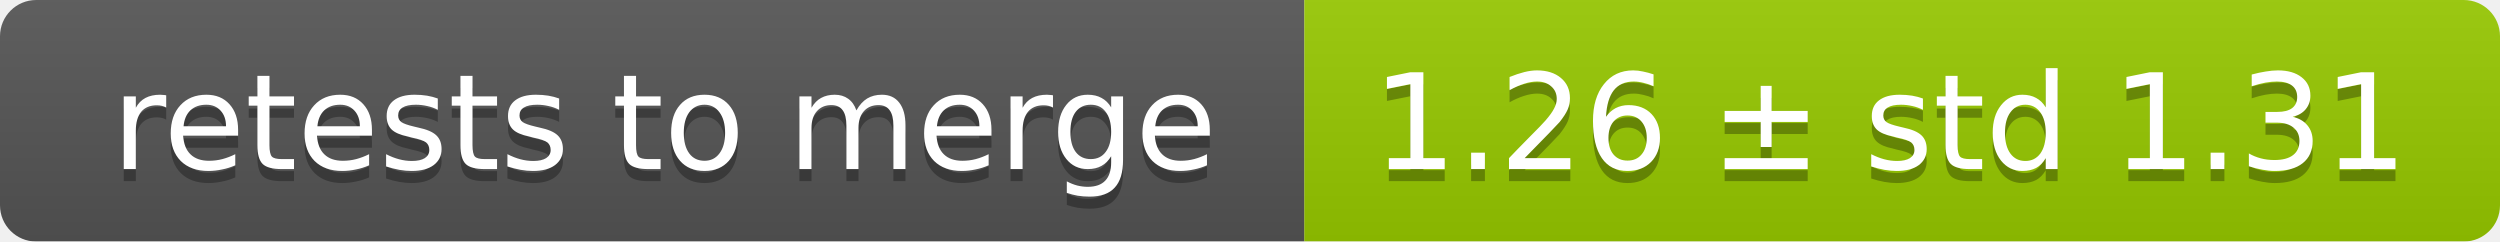
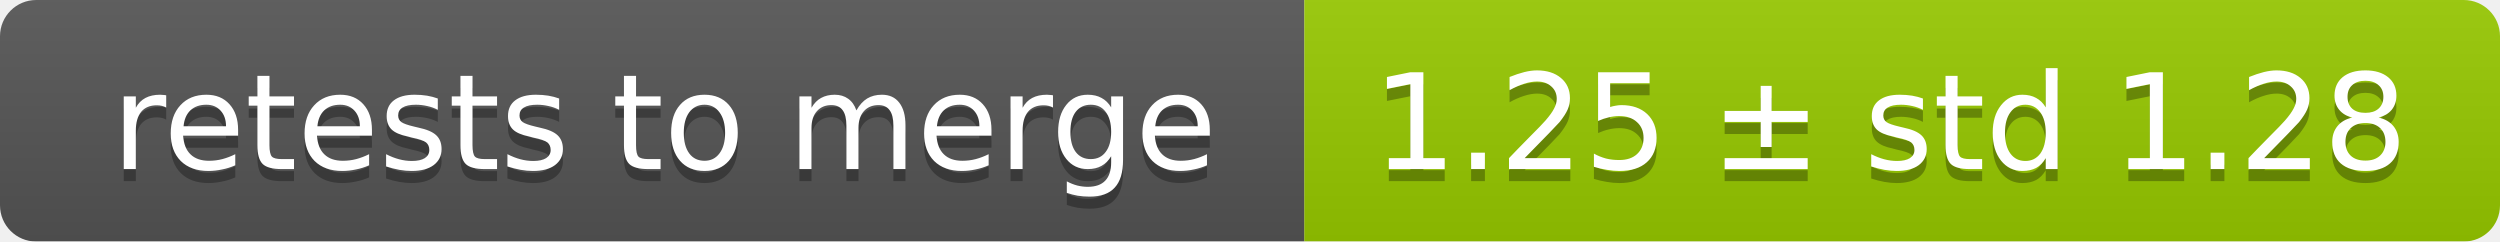
<svg xmlns="http://www.w3.org/2000/svg" width="207" height="20">
  <linearGradient id="smooth" x2="0" y2="100%">
    <stop offset="0" stop-color="#bbb" stop-opacity=".1" />
    <stop offset="1" stop-opacity=".1" />
  </linearGradient>
  <mask id="round">
    <rect width="207" height="20" rx="3" fill="#fff" />
  </mask>
  <g mask="url(#round)">
    <rect width="108" height="20" fill="#555" />
    <rect x="108" width="99" height="20" fill="#97ca00" />
    <rect width="207" height="20" fill="url(#smooth)" />
  </g>
  <g fill="#fff" text-anchor="middle" font-family="DejaVu Sans,Verdana,Geneva,sans-serif" font-size="11">
    <text x="55" y="15" fill="#010101" fill-opacity=".3">retests to merge</text>
    <text x="55" y="14">retests to merge</text>
-     <text x="156.5" y="15" fill="#010101" fill-opacity=".3">1.26 ± std 1.31</text>
-     <text x="156.5" y="14">1.26 ± std 1.31</text>
+     <text x="156.5" y="15" fill="#010101" fill-opacity=".3">1.25 ± std 1.28</text>
+     <text x="156.5" y="14">1.25 ± std 1.28</text>
  </g>
</svg>
